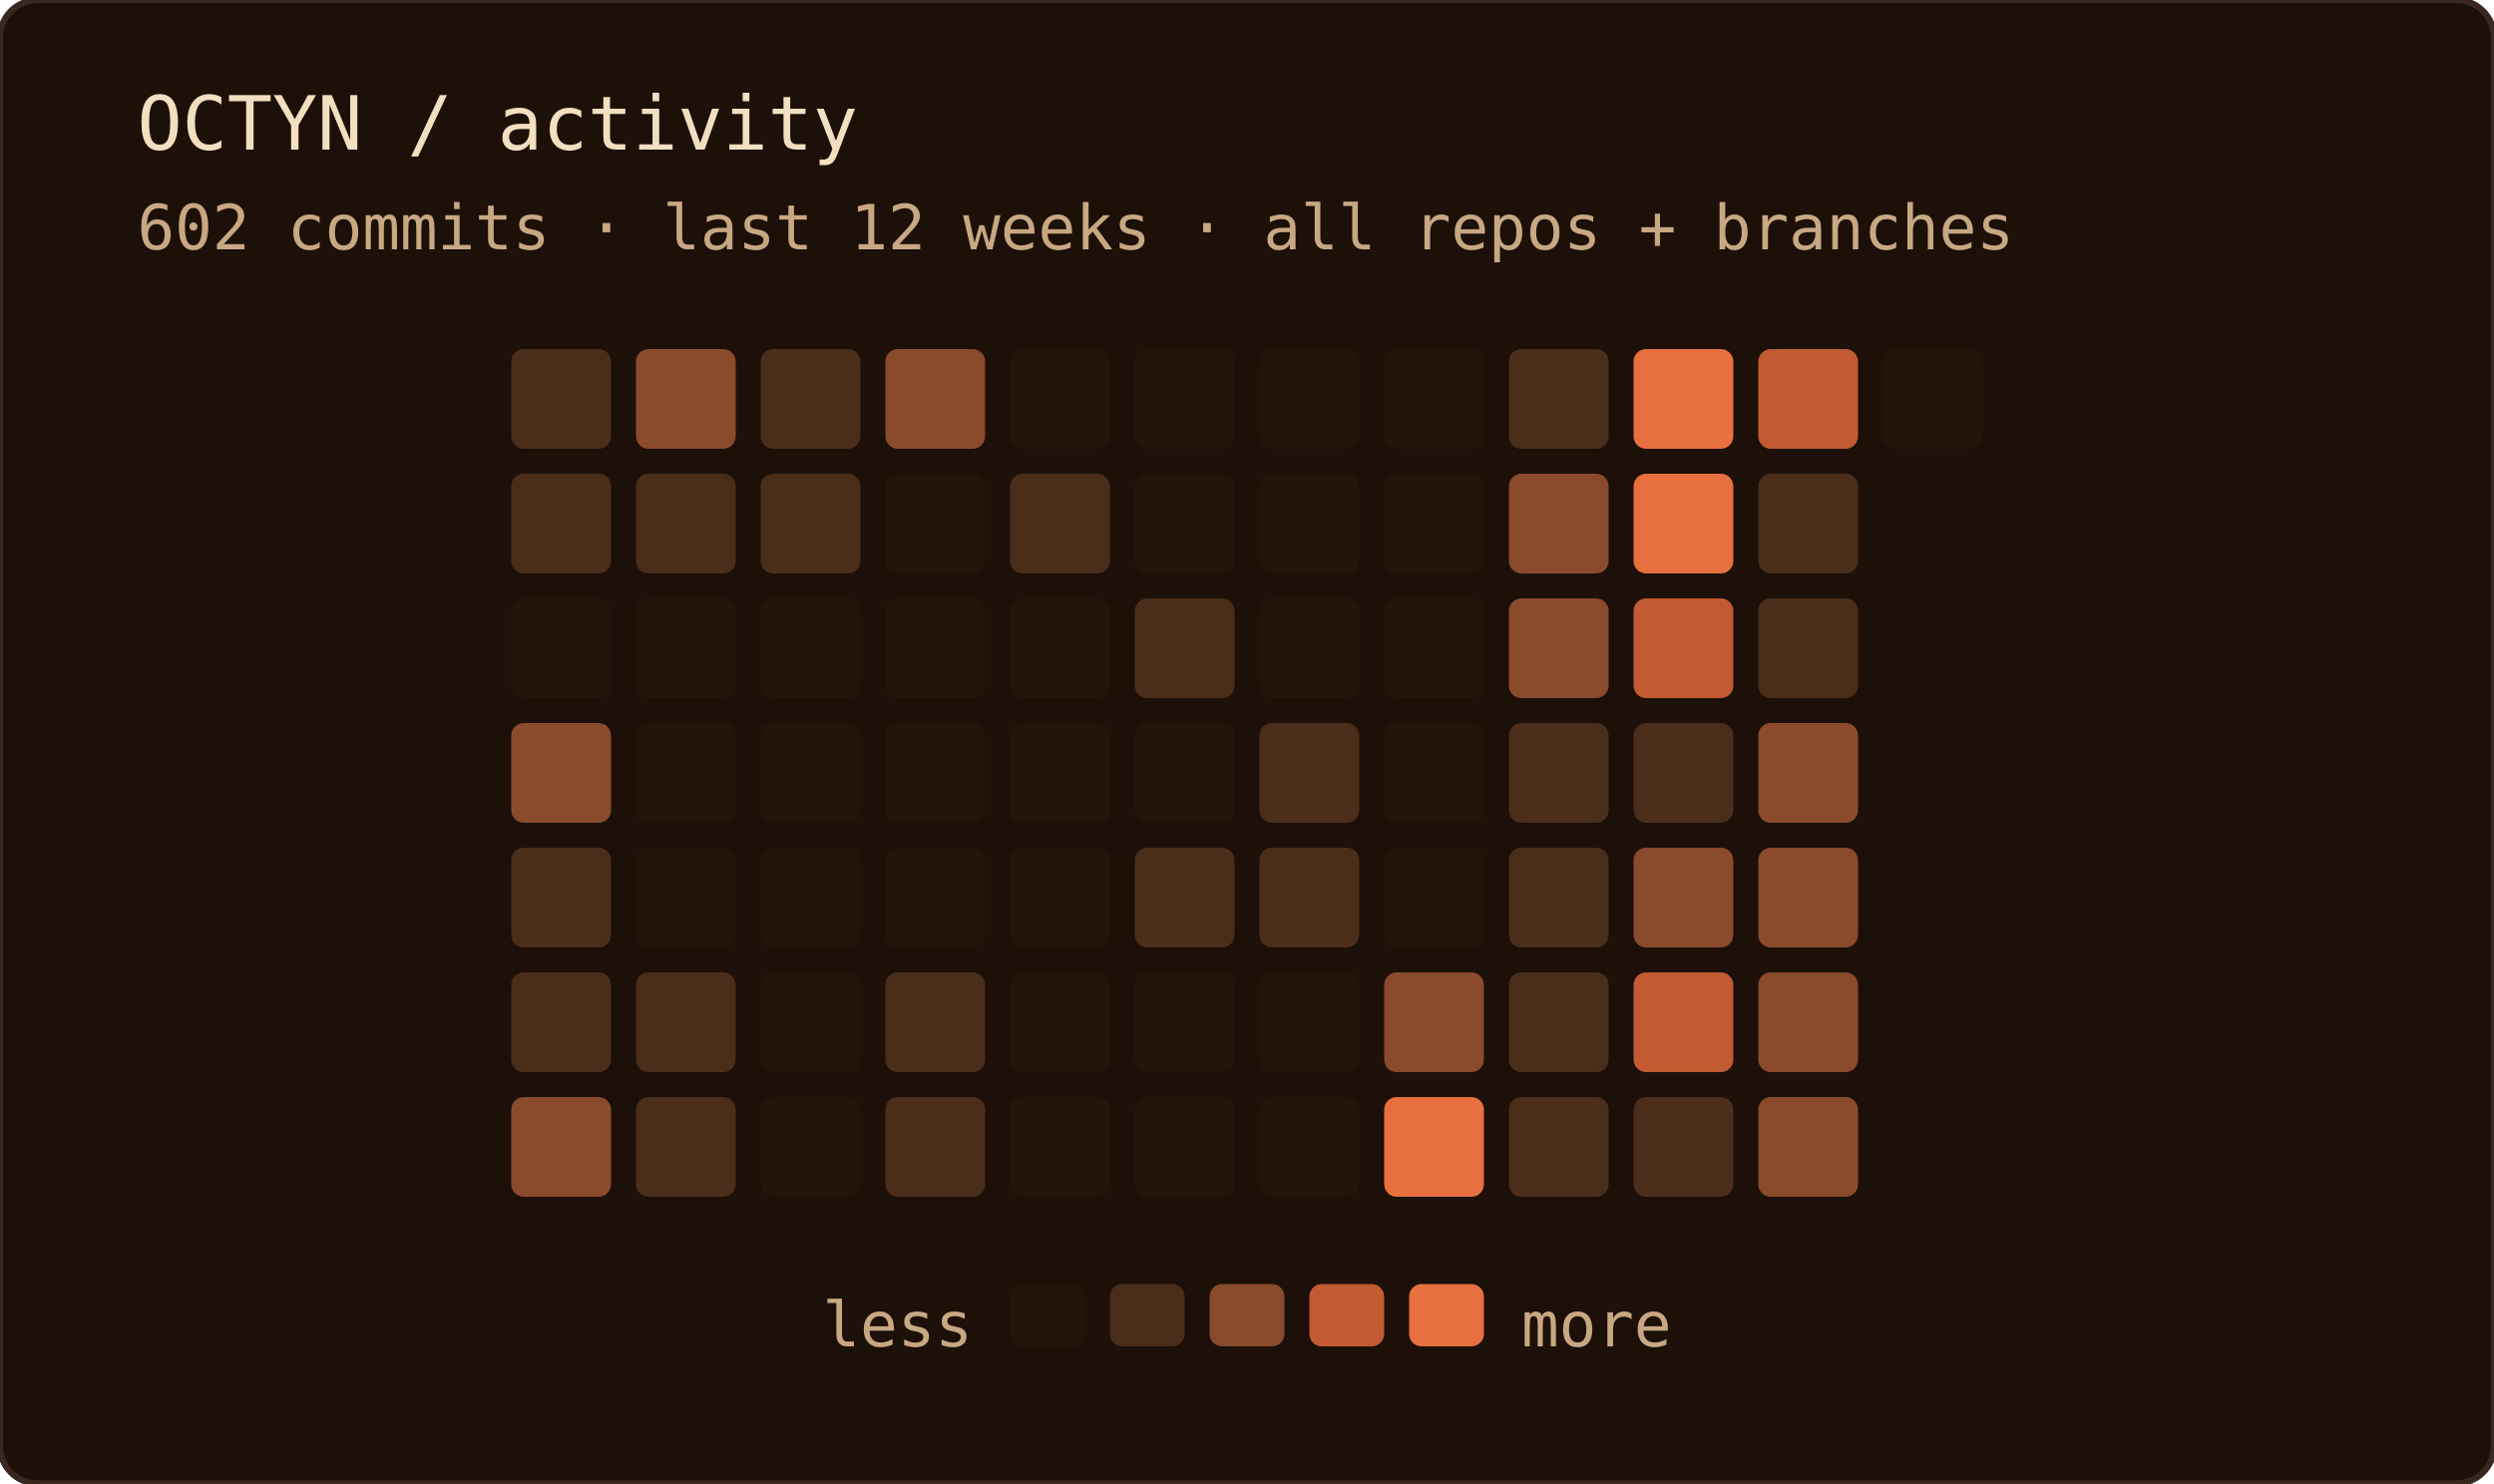
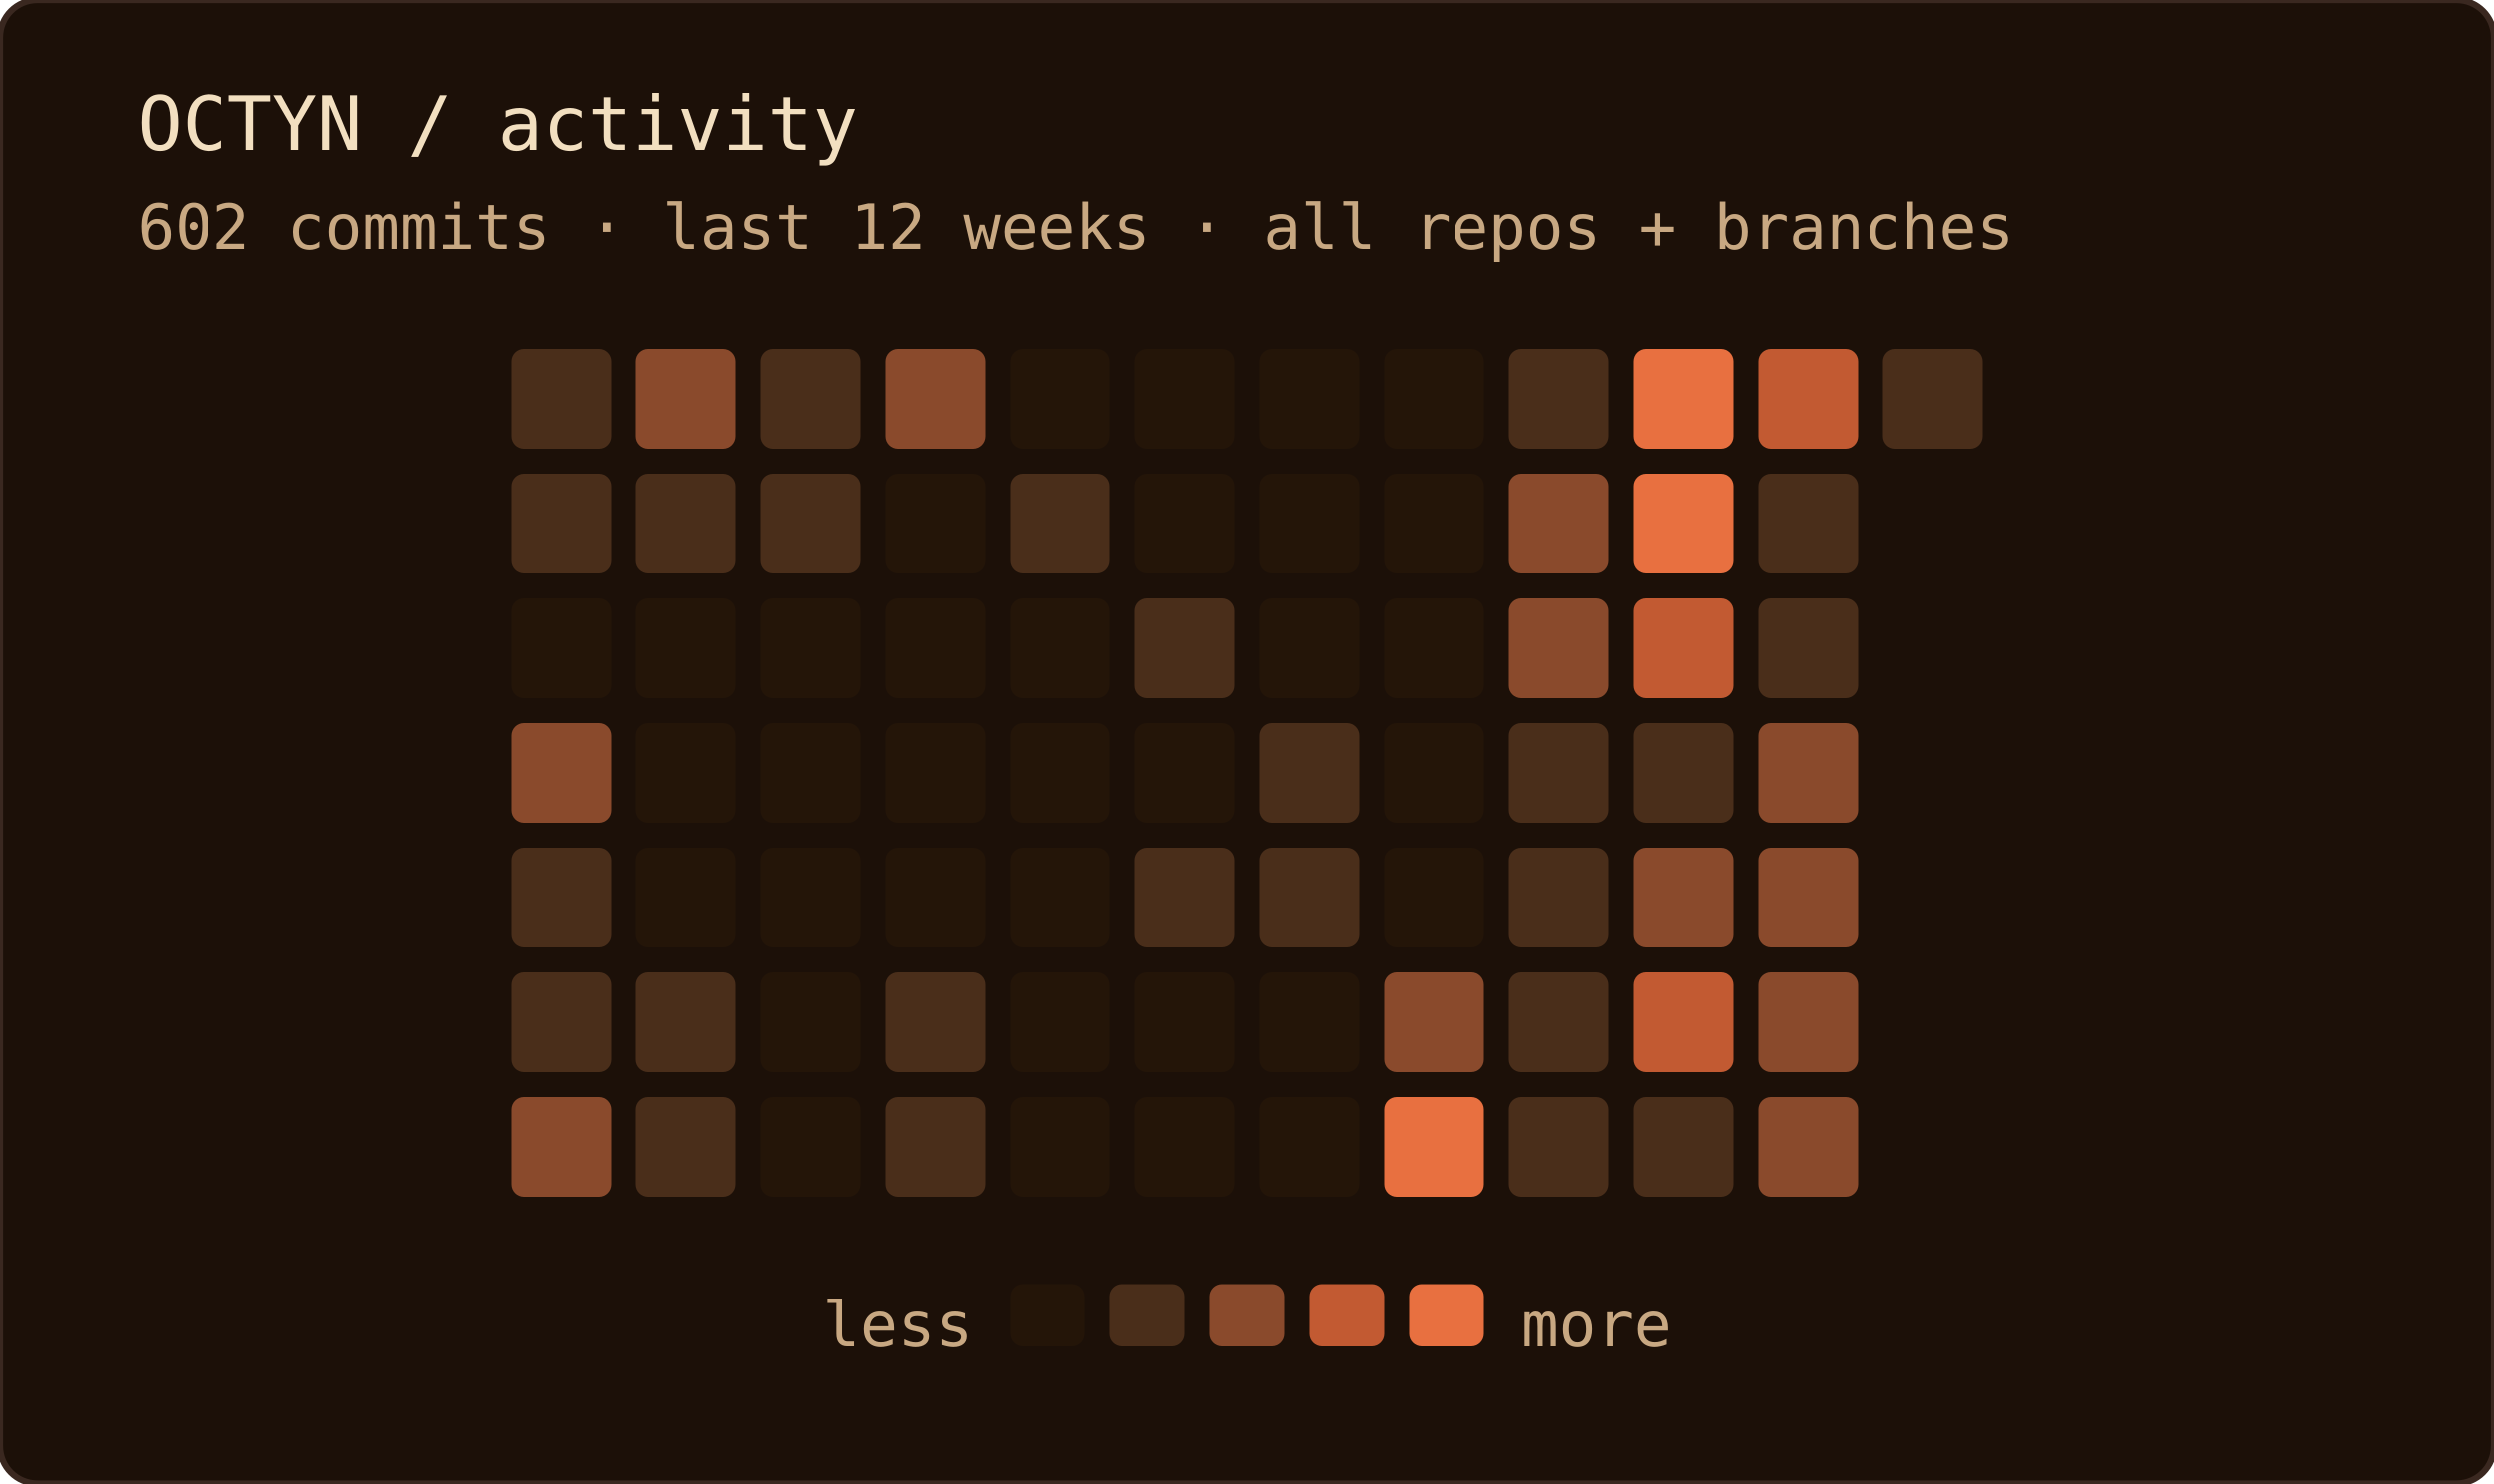
<svg xmlns="http://www.w3.org/2000/svg" width="400" height="238" role="img" aria-label="OCTYN commit activity — last 12 weeks · all repos + branches">
  <rect width="100%" height="100%" rx="6" fill="#1c1008" />
  <rect width="100%" height="100%" rx="6" fill="none" stroke="#3a2820" stroke-width="1" />
  <text x="22" y="24" font-family="'JetBrains Mono', 'Fira Code', ui-monospace, SFMono-Regular, Menlo, monospace" font-size="12" fill="#f2dfc0">OCTYN / activity</text>
  <text x="22" y="40" font-family="'JetBrains Mono', 'Fira Code', ui-monospace, SFMono-Regular, Menlo, monospace" font-size="10" fill="#c8a882">602 commits · last 12 weeks · all repos + branches</text>
  <rect x="82" y="56" width="16" height="16" rx="2" fill="#4a2e1a" />
  <rect x="82" y="76" width="16" height="16" rx="2" fill="#4a2e1a" />
  <rect x="82" y="96" width="16" height="16" rx="2" fill="#241508" />
  <rect x="82" y="116" width="16" height="16" rx="2" fill="#8a4a2c" />
  <rect x="82" y="136" width="16" height="16" rx="2" fill="#4a2e1a" />
  <rect x="82" y="156" width="16" height="16" rx="2" fill="#4a2e1a" />
  <rect x="82" y="176" width="16" height="16" rx="2" fill="#8a4a2c" />
  <rect x="102" y="56" width="16" height="16" rx="2" fill="#8a4a2c" />
  <rect x="102" y="76" width="16" height="16" rx="2" fill="#4a2e1a" />
  <rect x="102" y="96" width="16" height="16" rx="2" fill="#241508" />
  <rect x="102" y="116" width="16" height="16" rx="2" fill="#241508" />
  <rect x="102" y="136" width="16" height="16" rx="2" fill="#241508" />
  <rect x="102" y="156" width="16" height="16" rx="2" fill="#4a2e1a" />
  <rect x="102" y="176" width="16" height="16" rx="2" fill="#4a2e1a" />
  <rect x="122" y="56" width="16" height="16" rx="2" fill="#4a2e1a" />
  <rect x="122" y="76" width="16" height="16" rx="2" fill="#4a2e1a" />
  <rect x="122" y="96" width="16" height="16" rx="2" fill="#241508" />
  <rect x="122" y="116" width="16" height="16" rx="2" fill="#241508" />
  <rect x="122" y="136" width="16" height="16" rx="2" fill="#241508" />
  <rect x="122" y="156" width="16" height="16" rx="2" fill="#241508" />
  <rect x="122" y="176" width="16" height="16" rx="2" fill="#241508" />
  <rect x="142" y="56" width="16" height="16" rx="2" fill="#8a4a2c" />
  <rect x="142" y="76" width="16" height="16" rx="2" fill="#241508" />
  <rect x="142" y="96" width="16" height="16" rx="2" fill="#241508" />
  <rect x="142" y="116" width="16" height="16" rx="2" fill="#241508" />
  <rect x="142" y="136" width="16" height="16" rx="2" fill="#241508" />
  <rect x="142" y="156" width="16" height="16" rx="2" fill="#4a2e1a" />
  <rect x="142" y="176" width="16" height="16" rx="2" fill="#4a2e1a" />
  <rect x="162" y="56" width="16" height="16" rx="2" fill="#241508" />
  <rect x="162" y="76" width="16" height="16" rx="2" fill="#4a2e1a" />
  <rect x="162" y="96" width="16" height="16" rx="2" fill="#241508" />
  <rect x="162" y="116" width="16" height="16" rx="2" fill="#241508" />
  <rect x="162" y="136" width="16" height="16" rx="2" fill="#241508" />
  <rect x="162" y="156" width="16" height="16" rx="2" fill="#241508" />
  <rect x="162" y="176" width="16" height="16" rx="2" fill="#241508" />
  <rect x="182" y="56" width="16" height="16" rx="2" fill="#241508" />
  <rect x="182" y="76" width="16" height="16" rx="2" fill="#241508" />
  <rect x="182" y="96" width="16" height="16" rx="2" fill="#4a2e1a" />
  <rect x="182" y="116" width="16" height="16" rx="2" fill="#241508" />
  <rect x="182" y="136" width="16" height="16" rx="2" fill="#4a2e1a" />
  <rect x="182" y="156" width="16" height="16" rx="2" fill="#241508" />
  <rect x="182" y="176" width="16" height="16" rx="2" fill="#241508" />
  <rect x="202" y="56" width="16" height="16" rx="2" fill="#241508" />
  <rect x="202" y="76" width="16" height="16" rx="2" fill="#241508" />
  <rect x="202" y="96" width="16" height="16" rx="2" fill="#241508" />
  <rect x="202" y="116" width="16" height="16" rx="2" fill="#4a2e1a" />
  <rect x="202" y="136" width="16" height="16" rx="2" fill="#4a2e1a" />
  <rect x="202" y="156" width="16" height="16" rx="2" fill="#241508" />
  <rect x="202" y="176" width="16" height="16" rx="2" fill="#241508" />
  <rect x="222" y="56" width="16" height="16" rx="2" fill="#241508" />
  <rect x="222" y="76" width="16" height="16" rx="2" fill="#241508" />
  <rect x="222" y="96" width="16" height="16" rx="2" fill="#241508" />
  <rect x="222" y="116" width="16" height="16" rx="2" fill="#241508" />
  <rect x="222" y="136" width="16" height="16" rx="2" fill="#241508" />
  <rect x="222" y="156" width="16" height="16" rx="2" fill="#8a4a2c" />
  <rect x="222" y="176" width="16" height="16" rx="2" fill="#e87040" />
  <rect x="242" y="56" width="16" height="16" rx="2" fill="#4a2e1a" />
  <rect x="242" y="76" width="16" height="16" rx="2" fill="#8a4a2c" />
  <rect x="242" y="96" width="16" height="16" rx="2" fill="#8a4a2c" />
  <rect x="242" y="116" width="16" height="16" rx="2" fill="#4a2e1a" />
  <rect x="242" y="136" width="16" height="16" rx="2" fill="#4a2e1a" />
  <rect x="242" y="156" width="16" height="16" rx="2" fill="#4a2e1a" />
  <rect x="242" y="176" width="16" height="16" rx="2" fill="#4a2e1a" />
  <rect x="262" y="56" width="16" height="16" rx="2" fill="#e87040" />
  <rect x="262" y="76" width="16" height="16" rx="2" fill="#e87040" />
  <rect x="262" y="96" width="16" height="16" rx="2" fill="#c25a32" />
  <rect x="262" y="116" width="16" height="16" rx="2" fill="#4a2e1a" />
  <rect x="262" y="136" width="16" height="16" rx="2" fill="#8a4a2c" />
  <rect x="262" y="156" width="16" height="16" rx="2" fill="#c25a32" />
  <rect x="262" y="176" width="16" height="16" rx="2" fill="#4a2e1a" />
  <rect x="282" y="56" width="16" height="16" rx="2" fill="#c25a32" />
  <rect x="282" y="76" width="16" height="16" rx="2" fill="#4a2e1a" />
  <rect x="282" y="96" width="16" height="16" rx="2" fill="#4a2e1a" />
  <rect x="282" y="116" width="16" height="16" rx="2" fill="#8a4a2c" />
  <rect x="282" y="136" width="16" height="16" rx="2" fill="#8a4a2c" />
  <rect x="282" y="156" width="16" height="16" rx="2" fill="#8a4a2c" />
  <rect x="282" y="176" width="16" height="16" rx="2" fill="#8a4a2c" />
-   <rect x="302" y="56" width="16" height="16" rx="2" fill="#241508" />
+   <rect x="302" y="56" width="16" height="16" rx="2" fill="#4a2e1a" />
  <text x="156" y="216" text-anchor="end" font-family="'JetBrains Mono', 'Fira Code', ui-monospace, SFMono-Regular, Menlo, monospace" font-size="10" fill="#c8a882">less</text>
  <rect x="162" y="206" width="12" height="10" rx="2" fill="#241508" />
  <rect x="178" y="206" width="12" height="10" rx="2" fill="#4a2e1a" />
  <rect x="194" y="206" width="12" height="10" rx="2" fill="#8a4a2c" />
  <rect x="210" y="206" width="12" height="10" rx="2" fill="#c25a32" />
  <rect x="226" y="206" width="12" height="10" rx="2" fill="#e87040" />
  <text x="244" y="216" font-family="'JetBrains Mono', 'Fira Code', ui-monospace, SFMono-Regular, Menlo, monospace" font-size="10" fill="#c8a882">more</text>
</svg>
